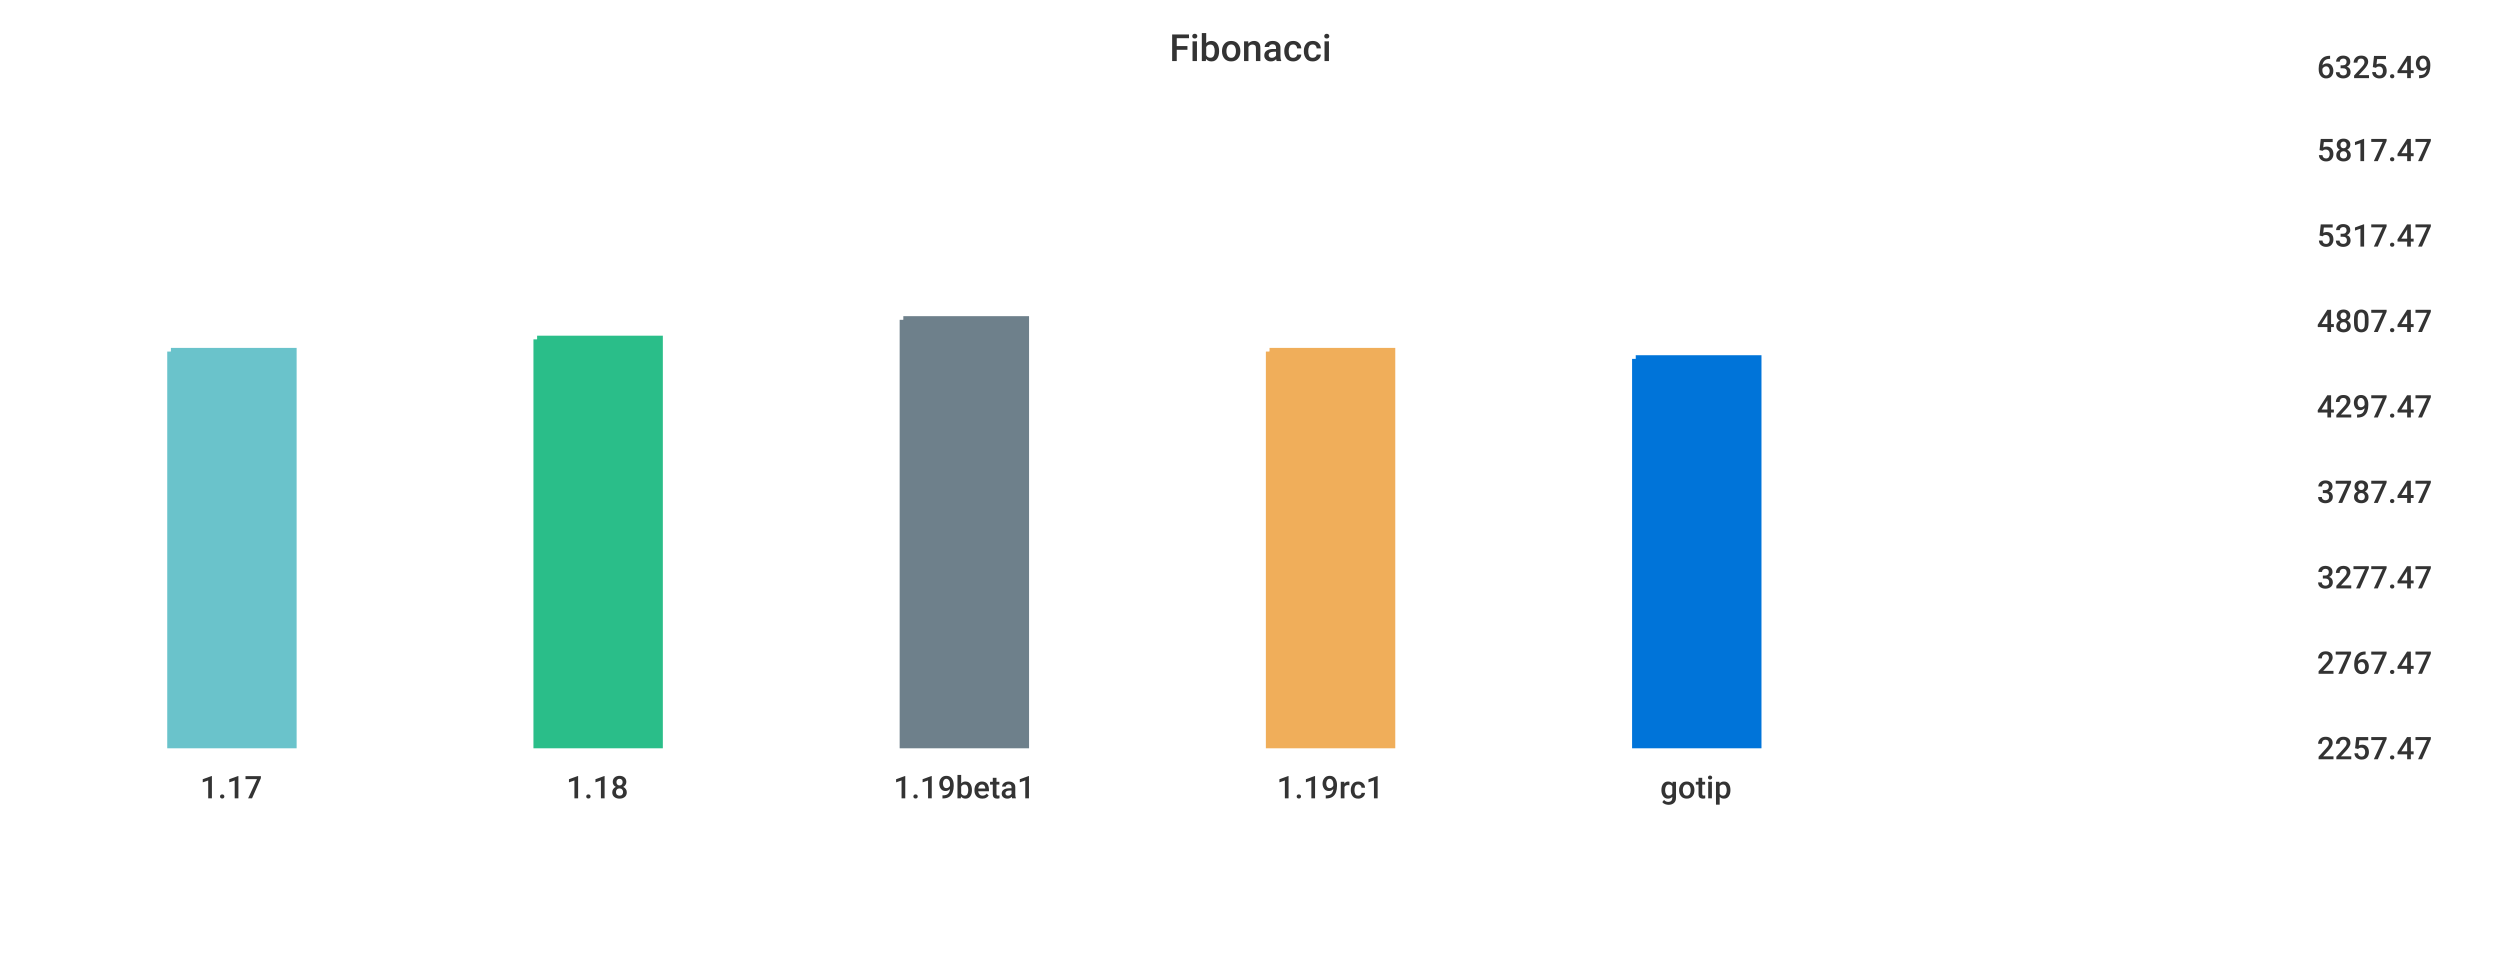
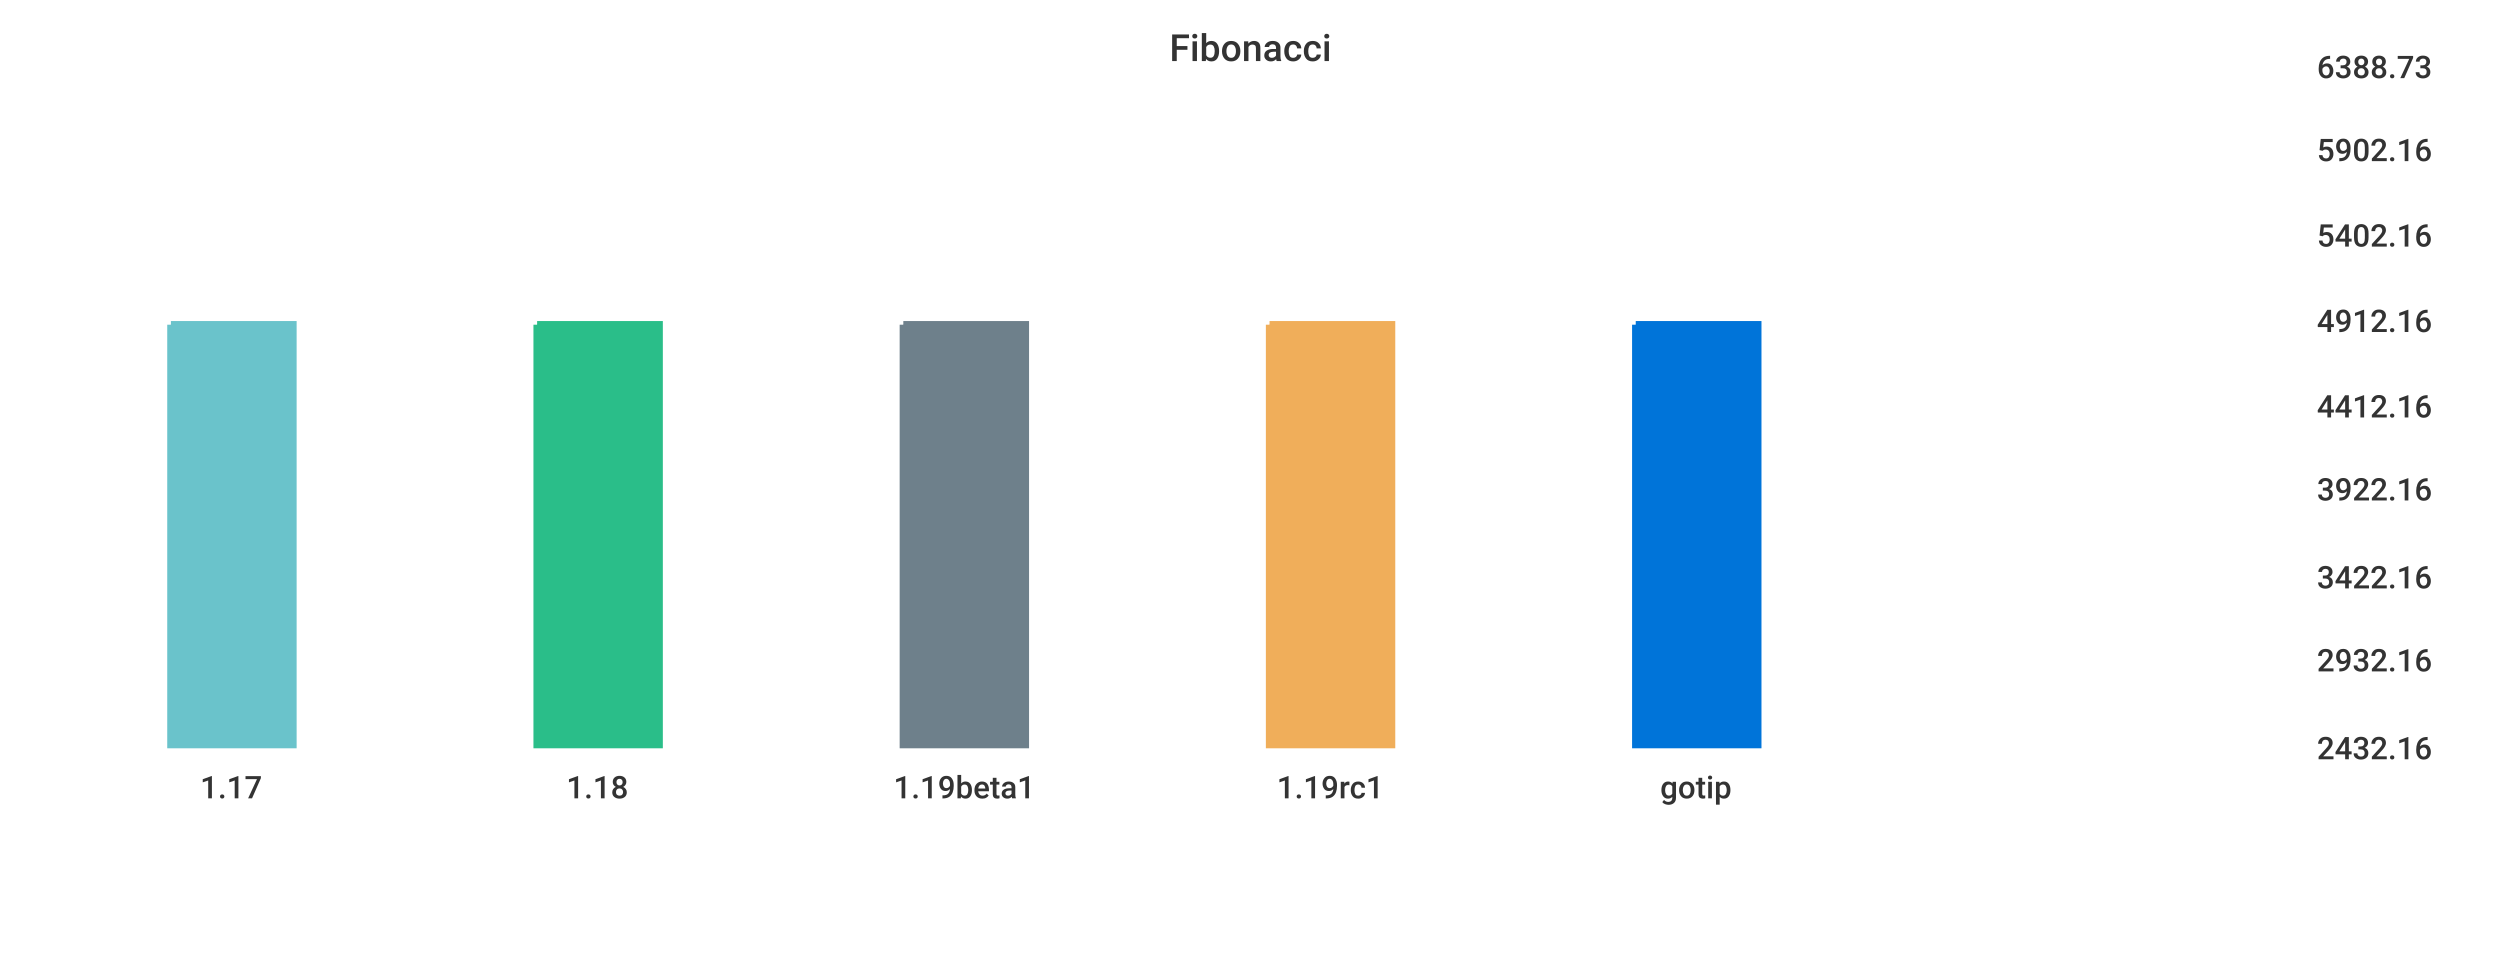
<svg xmlns="http://www.w3.org/2000/svg" width="1024" height="400">\n<path d="M 0 0 L 1024 0 L 1024 400 L 0 400 L 0 0" style="stroke-width:0;stroke:rgba(255,255,255,1.0);fill:rgba(255,255,255,1.0)" />
  <path d="M 20 26 L 934 26 L 934 305 L 20 305 L 20 26" style="stroke-width:0;stroke:rgba(255,255,255,1.0);fill:rgba(255,255,255,1.0)" />
-   <path d="M 70 144 L 120 144 L 120 305 L 70 305 L 70 144" style="stroke-width:3;stroke:rgba(106,195,203,1.0);fill:rgba(106,195,203,1.0)" />
-   <path d="M 220 139 L 270 139 L 270 305 L 220 305 L 220 139" style="stroke-width:3;stroke:rgba(42,190,137,1.0);fill:rgba(42,190,137,1.0)" />
-   <path d="M 370 131 L 420 131 L 420 305 L 370 305 L 370 131" style="stroke-width:3;stroke:rgba(110,128,139,1.0);fill:rgba(110,128,139,1.0)" />
-   <path d="M 520 144 L 570 144 L 570 305 L 520 305 L 520 144" style="stroke-width:3;stroke:rgba(240,174,90,1.0);fill:rgba(240,174,90,1.0)" />
-   <path d="M 670 147 L 720 147 L 720 305 L 670 305 L 670 147" style="stroke-width:3;stroke:rgba(0,116,217,1.0);fill:rgba(0,116,217,1.0)" />
+   <path d="M 70 133 L 120 133 L 120 305 L 70 305 L 70 133" style="stroke-width:3;stroke:rgba(106,195,203,1.0);fill:rgba(106,195,203,1.0)" />
+   <path d="M 220 133 L 270 133 L 270 305 L 220 305 L 220 133" style="stroke-width:3;stroke:rgba(42,190,137,1.0);fill:rgba(42,190,137,1.0)" />
+   <path d="M 370 133 L 420 133 L 420 305 L 370 305 L 370 133" style="stroke-width:3;stroke:rgba(110,128,139,1.0);fill:rgba(110,128,139,1.0)" />
+   <path d="M 520 133 L 570 133 L 570 305 L 520 305 L 520 133" style="stroke-width:3;stroke:rgba(240,174,90,1.0);fill:rgba(240,174,90,1.0)" />
+   <path d="M 670 133 L 720 133 L 720 305 L 670 305 L 670 133" style="stroke-width:3;stroke:rgba(0,116,217,1.0);fill:rgba(0,116,217,1.0)" />
  <path d="M 20 305 L 934 305" style="stroke-width:0;stroke:rgba(51,51,51,1.0);fill:none" />
  <path d="M 20 305 L 20 310" style="stroke-width:0;stroke:rgba(51,51,51,1.0);fill:none" />
  <text x="82" y="327" style="stroke-width:0;stroke:none;fill:rgba(51,51,51,1.0);font-size:12.8px;font-family:'Roboto Medium',sans-serif">1.17</text>
  <path d="M 170 305 L 170 310" style="stroke-width:0;stroke:rgba(51,51,51,1.0);fill:none" />
  <text x="232" y="327" style="stroke-width:0;stroke:none;fill:rgba(51,51,51,1.0);font-size:12.8px;font-family:'Roboto Medium',sans-serif">1.18</text>
  <path d="M 320 305 L 320 310" style="stroke-width:0;stroke:rgba(51,51,51,1.0);fill:none" />
  <text x="366" y="327" style="stroke-width:0;stroke:none;fill:rgba(51,51,51,1.0);font-size:12.8px;font-family:'Roboto Medium',sans-serif">1.19beta1</text>
  <path d="M 470 305 L 470 310" style="stroke-width:0;stroke:rgba(51,51,51,1.0);fill:none" />
  <text x="523" y="327" style="stroke-width:0;stroke:none;fill:rgba(51,51,51,1.0);font-size:12.8px;font-family:'Roboto Medium',sans-serif">1.19rc1</text>
  <path d="M 620 305 L 620 310" style="stroke-width:0;stroke:rgba(51,51,51,1.0);fill:none" />
  <text x="680" y="327" style="stroke-width:0;stroke:none;fill:rgba(51,51,51,1.0);font-size:12.8px;font-family:'Roboto Medium',sans-serif">gotip</text>
  <path d="M 934 26 L 934 305" style="stroke-width:0;stroke:rgba(51,51,51,1.0);fill:none" />
  <path d="M 934 305 L 939 305" style="stroke-width:0;stroke:rgba(51,51,51,1.0);fill:none" />
  <path d="M 934 305 L 939 305" style="stroke-width:0;stroke:rgba(51,51,51,1.0);fill:none" />
-   <text x="949" y="311" style="stroke-width:0;stroke:none;fill:rgba(51,51,51,1.0);font-size:12.8px;font-family:'Roboto Medium',sans-serif">2257.47</text>
-   <path d="M 934 270 L 939 270" style="stroke-width:0;stroke:rgba(51,51,51,1.0);fill:none" />
-   <text x="949" y="276" style="stroke-width:0;stroke:none;fill:rgba(51,51,51,1.0);font-size:12.8px;font-family:'Roboto Medium',sans-serif">2767.47</text>
+   <text x="949" y="311" style="stroke-width:0;stroke:none;fill:rgba(51,51,51,1.0);font-size:12.8px;font-family:'Roboto Medium',sans-serif">2432.16</text>
+   <path d="M 934 269 L 939 269" style="stroke-width:0;stroke:rgba(51,51,51,1.0);fill:none" />
+   <text x="949" y="275" style="stroke-width:0;stroke:none;fill:rgba(51,51,51,1.0);font-size:12.8px;font-family:'Roboto Medium',sans-serif">2932.16</text>
  <path d="M 934 235 L 939 235" style="stroke-width:0;stroke:rgba(51,51,51,1.0);fill:none" />
-   <text x="949" y="241" style="stroke-width:0;stroke:none;fill:rgba(51,51,51,1.0);font-size:12.8px;font-family:'Roboto Medium',sans-serif">3277.47</text>
-   <path d="M 934 200 L 939 200" style="stroke-width:0;stroke:rgba(51,51,51,1.0);fill:none" />
-   <text x="949" y="206" style="stroke-width:0;stroke:none;fill:rgba(51,51,51,1.0);font-size:12.8px;font-family:'Roboto Medium',sans-serif">3787.47</text>
+   <text x="949" y="241" style="stroke-width:0;stroke:none;fill:rgba(51,51,51,1.0);font-size:12.8px;font-family:'Roboto Medium',sans-serif">3422.16</text>
+   <path d="M 934 199 L 939 199" style="stroke-width:0;stroke:rgba(51,51,51,1.0);fill:none" />
+   <text x="949" y="205" style="stroke-width:0;stroke:none;fill:rgba(51,51,51,1.0);font-size:12.8px;font-family:'Roboto Medium',sans-serif">3922.16</text>
  <path d="M 934 165 L 939 165" style="stroke-width:0;stroke:rgba(51,51,51,1.0);fill:none" />
-   <text x="949" y="171" style="stroke-width:0;stroke:none;fill:rgba(51,51,51,1.0);font-size:12.8px;font-family:'Roboto Medium',sans-serif">4297.47</text>
+   <text x="949" y="171" style="stroke-width:0;stroke:none;fill:rgba(51,51,51,1.0);font-size:12.8px;font-family:'Roboto Medium',sans-serif">4412.16</text>
  <path d="M 934 130 L 939 130" style="stroke-width:0;stroke:rgba(51,51,51,1.0);fill:none" />
-   <text x="949" y="136" style="stroke-width:0;stroke:none;fill:rgba(51,51,51,1.0);font-size:12.8px;font-family:'Roboto Medium',sans-serif">4807.47</text>
+   <text x="949" y="136" style="stroke-width:0;stroke:none;fill:rgba(51,51,51,1.0);font-size:12.8px;font-family:'Roboto Medium',sans-serif">4912.16</text>
  <path d="M 934 95 L 939 95" style="stroke-width:0;stroke:rgba(51,51,51,1.0);fill:none" />
-   <text x="949" y="101" style="stroke-width:0;stroke:none;fill:rgba(51,51,51,1.0);font-size:12.8px;font-family:'Roboto Medium',sans-serif">5317.47</text>
+   <text x="949" y="101" style="stroke-width:0;stroke:none;fill:rgba(51,51,51,1.0);font-size:12.8px;font-family:'Roboto Medium',sans-serif">5402.16</text>
  <path d="M 934 60 L 939 60" style="stroke-width:0;stroke:rgba(51,51,51,1.0);fill:none" />
-   <text x="949" y="66" style="stroke-width:0;stroke:none;fill:rgba(51,51,51,1.0);font-size:12.8px;font-family:'Roboto Medium',sans-serif">5817.47</text>
+   <text x="949" y="66" style="stroke-width:0;stroke:none;fill:rgba(51,51,51,1.0);font-size:12.8px;font-family:'Roboto Medium',sans-serif">5902.16</text>
  <path d="M 934 26 L 939 26" style="stroke-width:0;stroke:rgba(51,51,51,1.0);fill:none" />
-   <text x="949" y="32" style="stroke-width:0;stroke:none;fill:rgba(51,51,51,1.0);font-size:12.8px;font-family:'Roboto Medium',sans-serif">6325.49</text>
+   <text x="949" y="32" style="stroke-width:0;stroke:none;fill:rgba(51,51,51,1.0);font-size:12.8px;font-family:'Roboto Medium',sans-serif">6388.73</text>
  <text x="479" y="25" style="stroke-width:0;stroke:none;fill:rgba(51,51,51,1.0);font-size:15.3px;font-family:'Roboto Medium',sans-serif">Fibonacci</text>
</svg>
